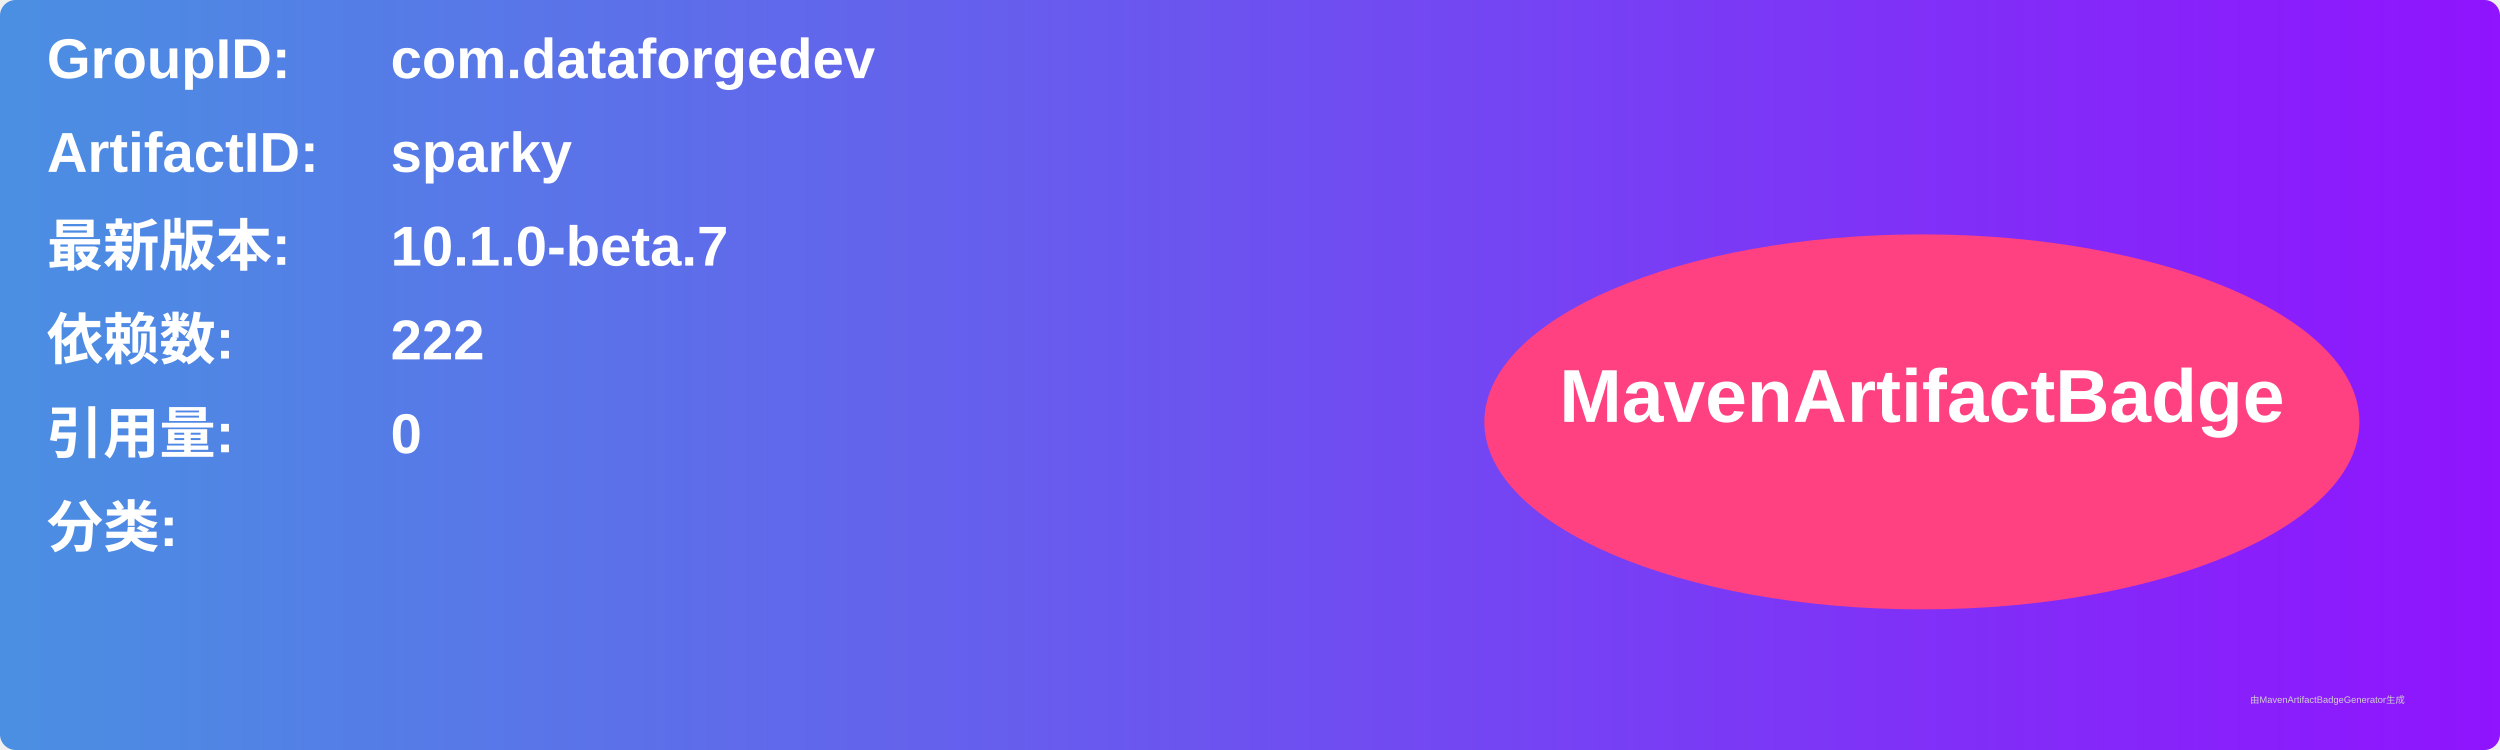
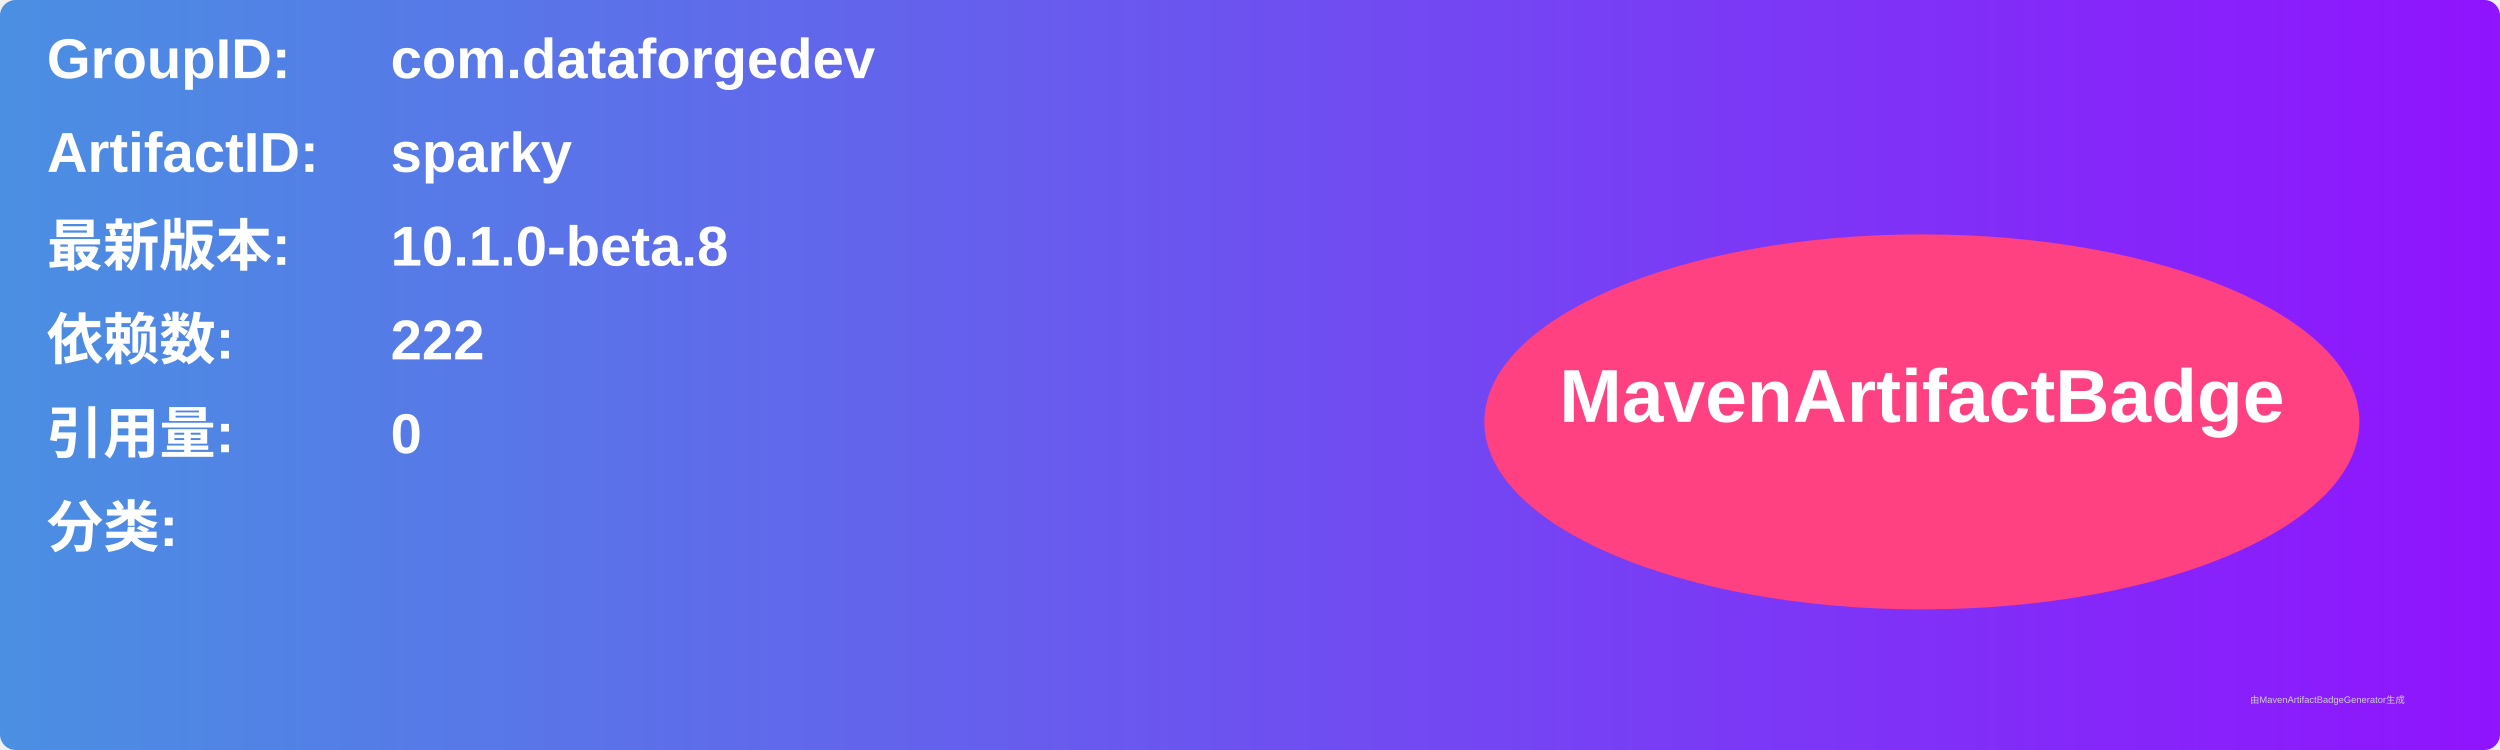
<svg xmlns="http://www.w3.org/2000/svg" width="800" height="240" viewBox="0 0 800 240">
  <linearGradient id="grad" x1="0%" y1="0%" x2="100%" y2="0%">
    <stop offset="0%" stop-color="#4a90e2" />
    <stop offset="100%" stop-color="#9013fe" />
  </linearGradient>
  <rect width="100%" height="100%" rx="5" ry="5" fill="url(#grad)" />
  <g transform="translate(15, 15)">
    <text x="0" y="10" font-family="Arial" font-size="18" fill="white" font-weight="bold" width="260">GroupID:</text>
    <text x="110" y="10" font-family="Arial" font-size="18" fill="white" font-weight="bold" width="460">com.dataforgedev</text>
    <text x="0" y="40" font-family="Arial" font-size="18" fill="white" font-weight="bold" width="260">ArtifactID:</text>
    <text x="110" y="40" font-family="Arial" font-size="18" fill="white" font-weight="bold" width="460">sparky</text>
    <text x="0" y="70" font-family="Arial" font-size="18" fill="white" font-weight="bold">最新版本:</text>
    <text x="110" y="70" font-family="Arial" font-size="18" fill="white" font-weight="bold">
-       <tspan font-weight="bold">10.1.0-beta.7</tspan>
+       <tspan font-weight="bold">10.1.0-beta.8</tspan>
    </text>
    <text x="0" y="100" font-family="Arial" font-size="18" fill="white" font-weight="bold">依赖数: </text>
    <text x="110" y="100" font-family="Arial" font-size="18" fill="white">
      <tspan font-weight="bold">222</tspan>
    </text>
    <text x="0" y="130" font-family="Arial" font-size="18" fill="white" font-weight="bold">引用量: </text>
    <text x="110" y="130" font-family="Arial" font-size="18" fill="white">
      <tspan font-weight="bold">0</tspan>
    </text>
    <text x="0" y="160" font-family="Arial" font-size="18" fill="white" font-weight="bold">分类:</text>
    <text x="10" y="190" font-family="Arial" font-size="10" fill="white">
      <tspan font-weight="bold" />
    </text>
    <ellipse cx="600" cy="120" rx="140" ry="60" fill="#ff4081" />
    <text x="600" y="120" text-anchor="middle" font-family="Arial" font-size="24" fill="white" font-weight="bold">MavenArtifactBadge</text>
  </g>
  <text x="720" y="225" font-family="Arial" font-size="3" fill="#d0d0d0">由MavenArtifactBadgeGenerator生成</text>
</svg>
